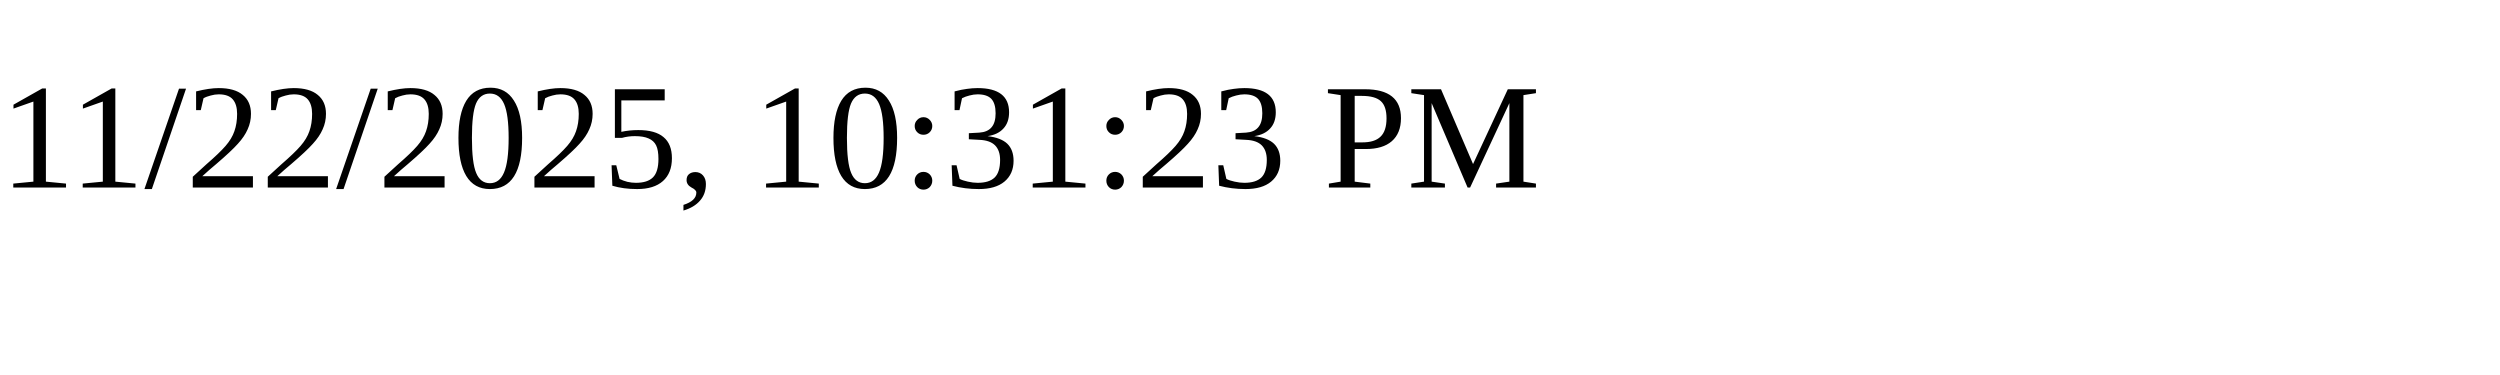
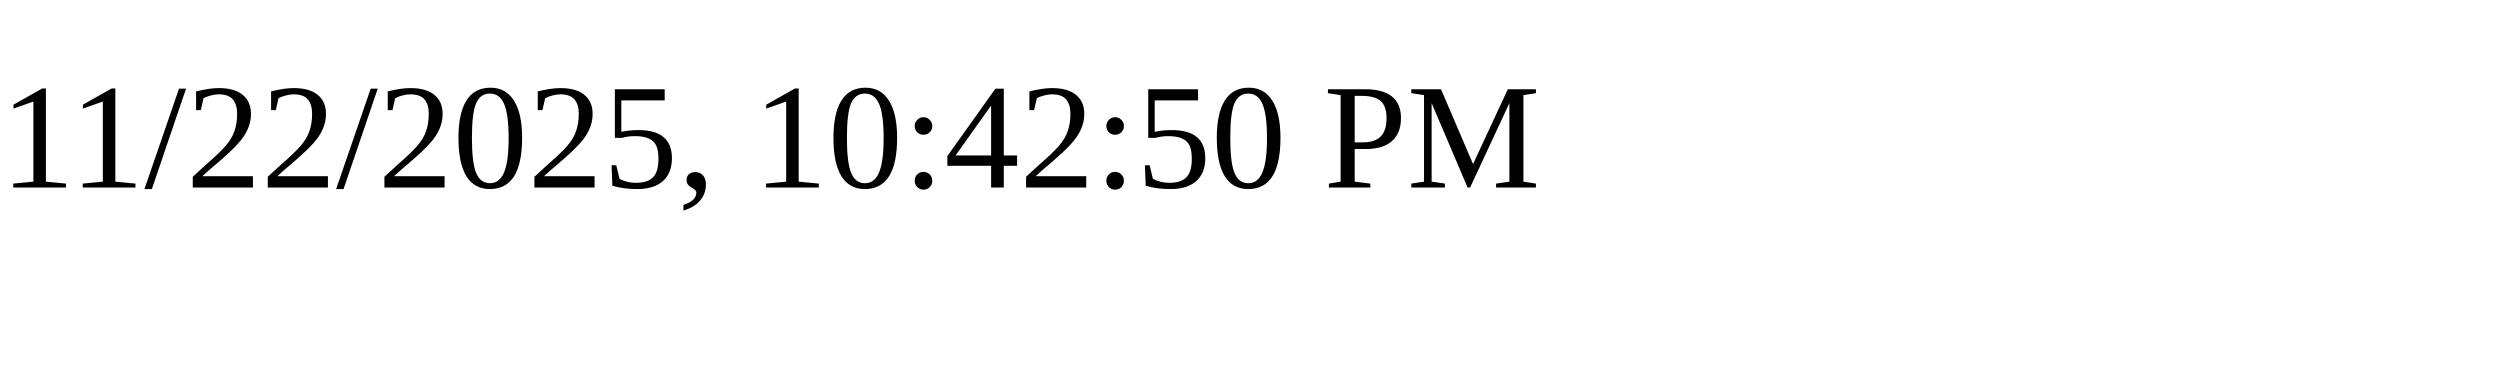
<svg xmlns="http://www.w3.org/2000/svg" height="30" width="200">
-   <text x="0" y="15">11/22/2025, 10:31:23 PM</text>
+   <text x="0" y="15">11/22/2025, 10:42:50 PM</text>
</svg>
